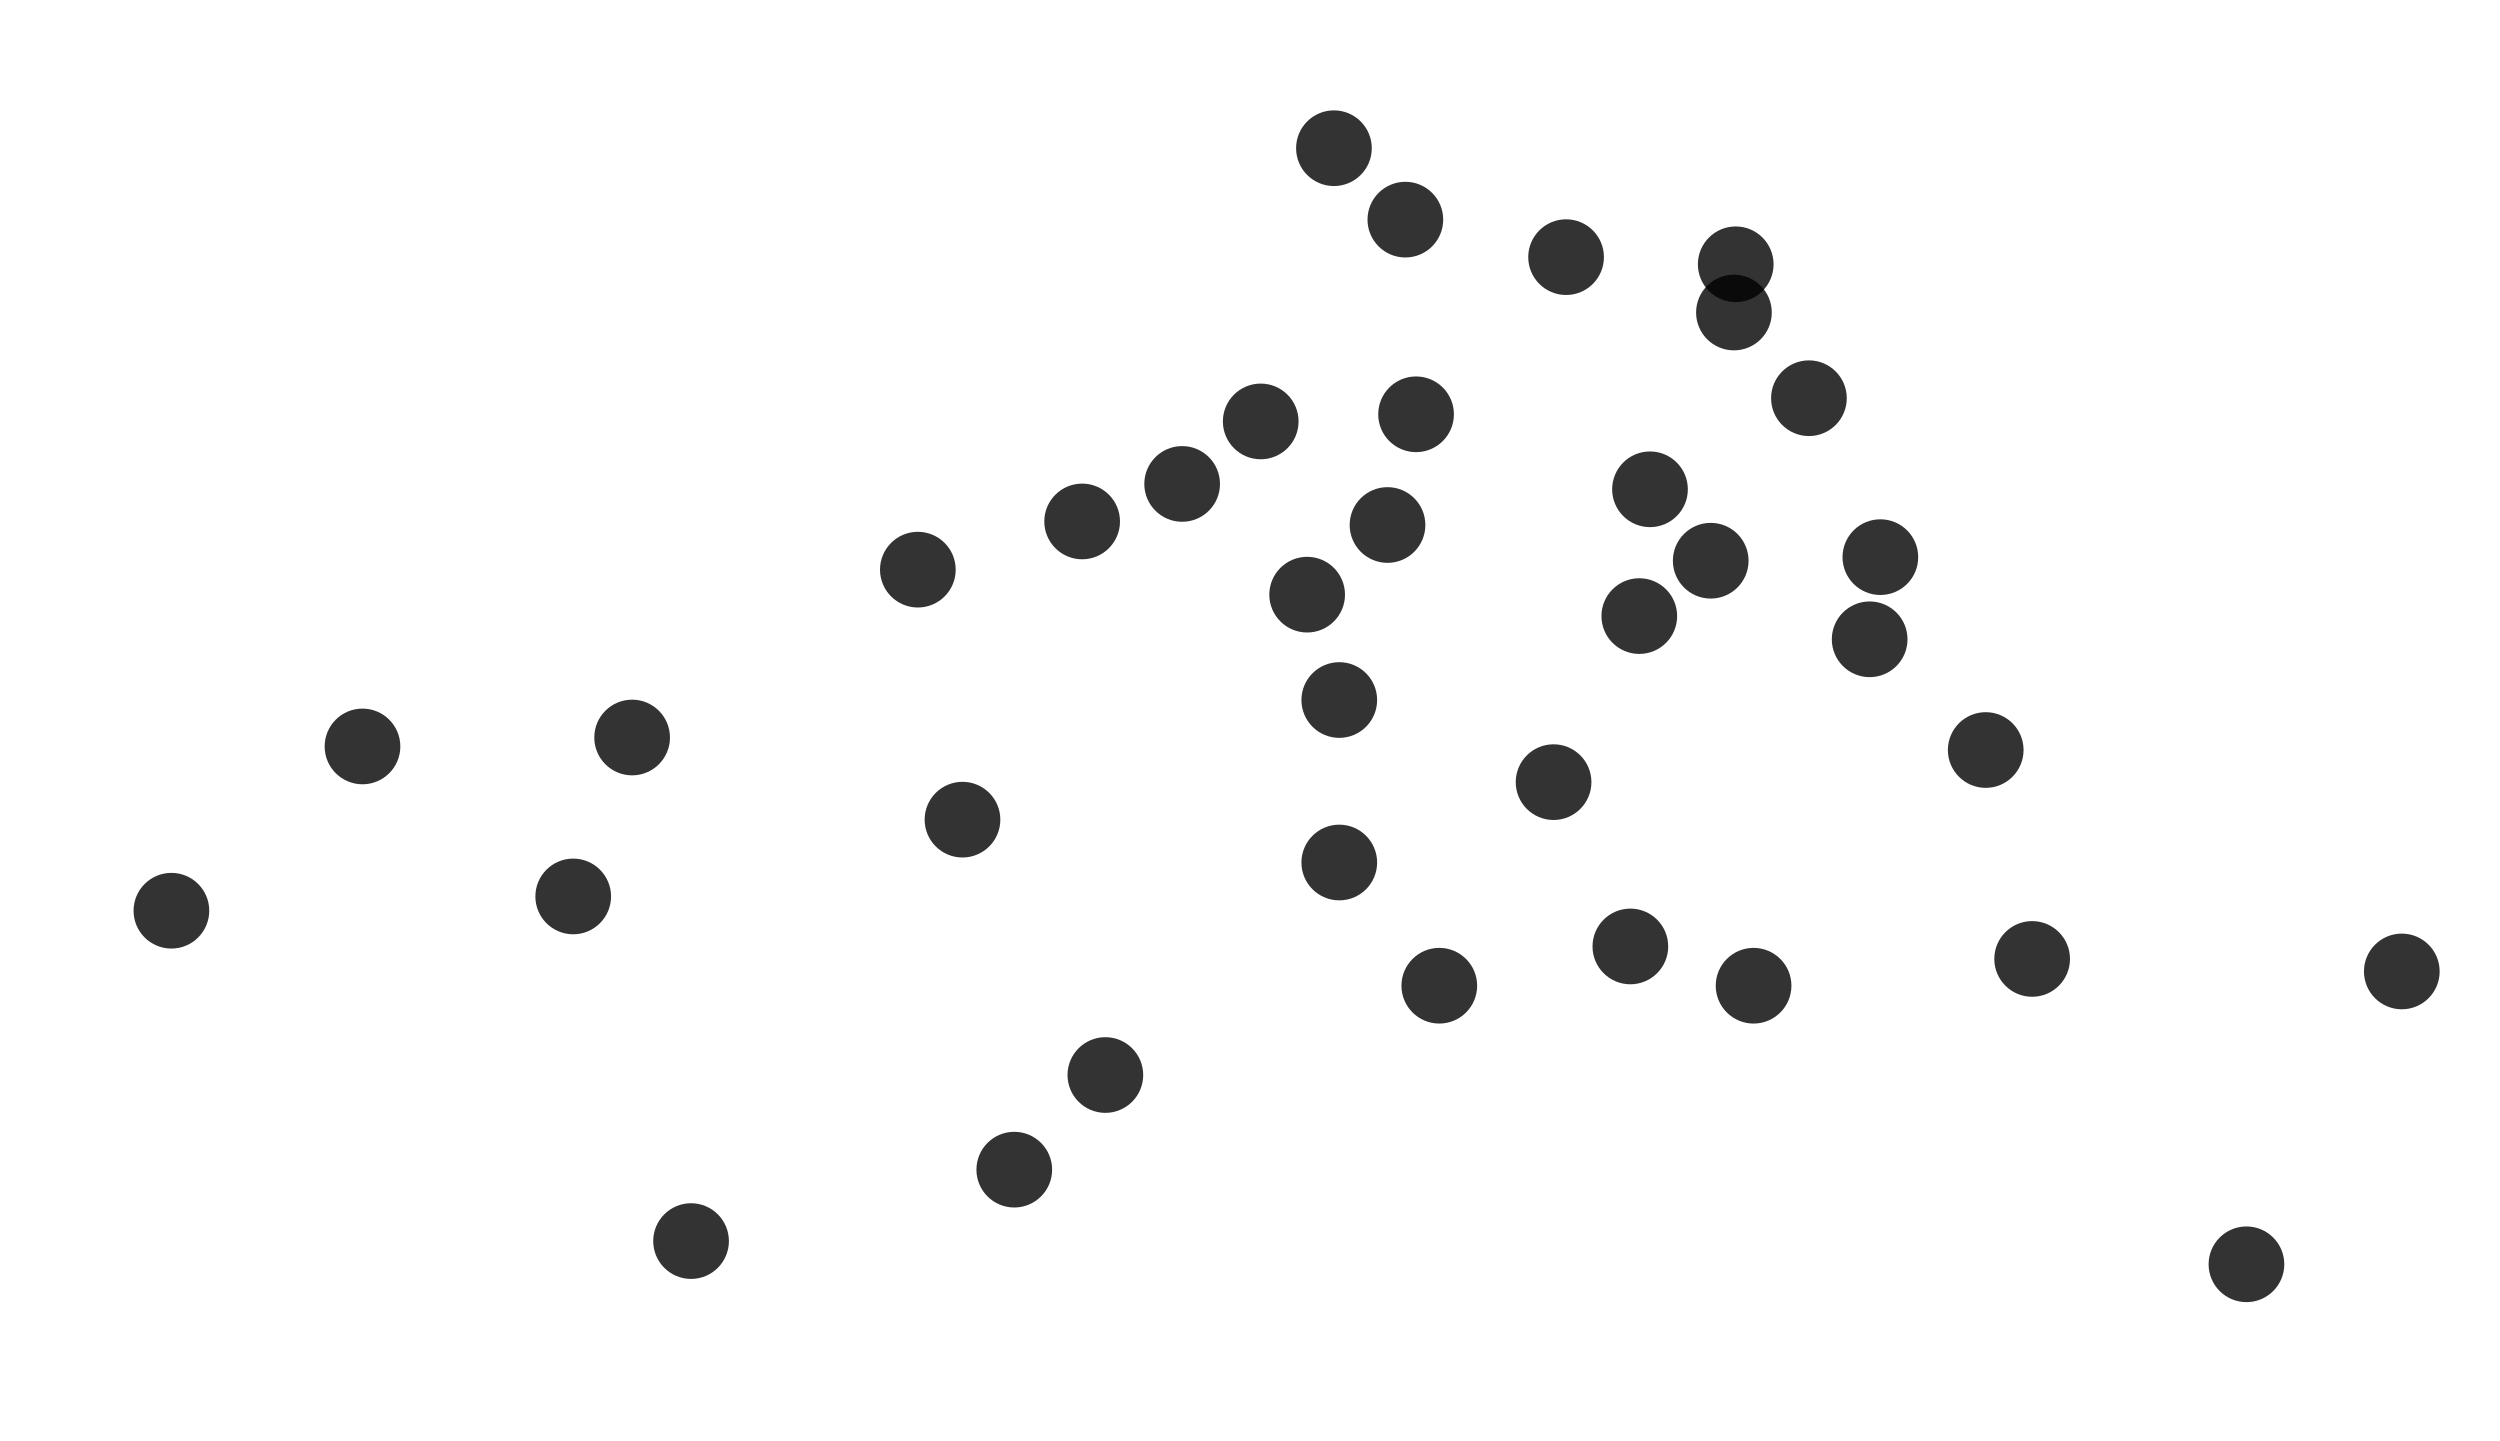
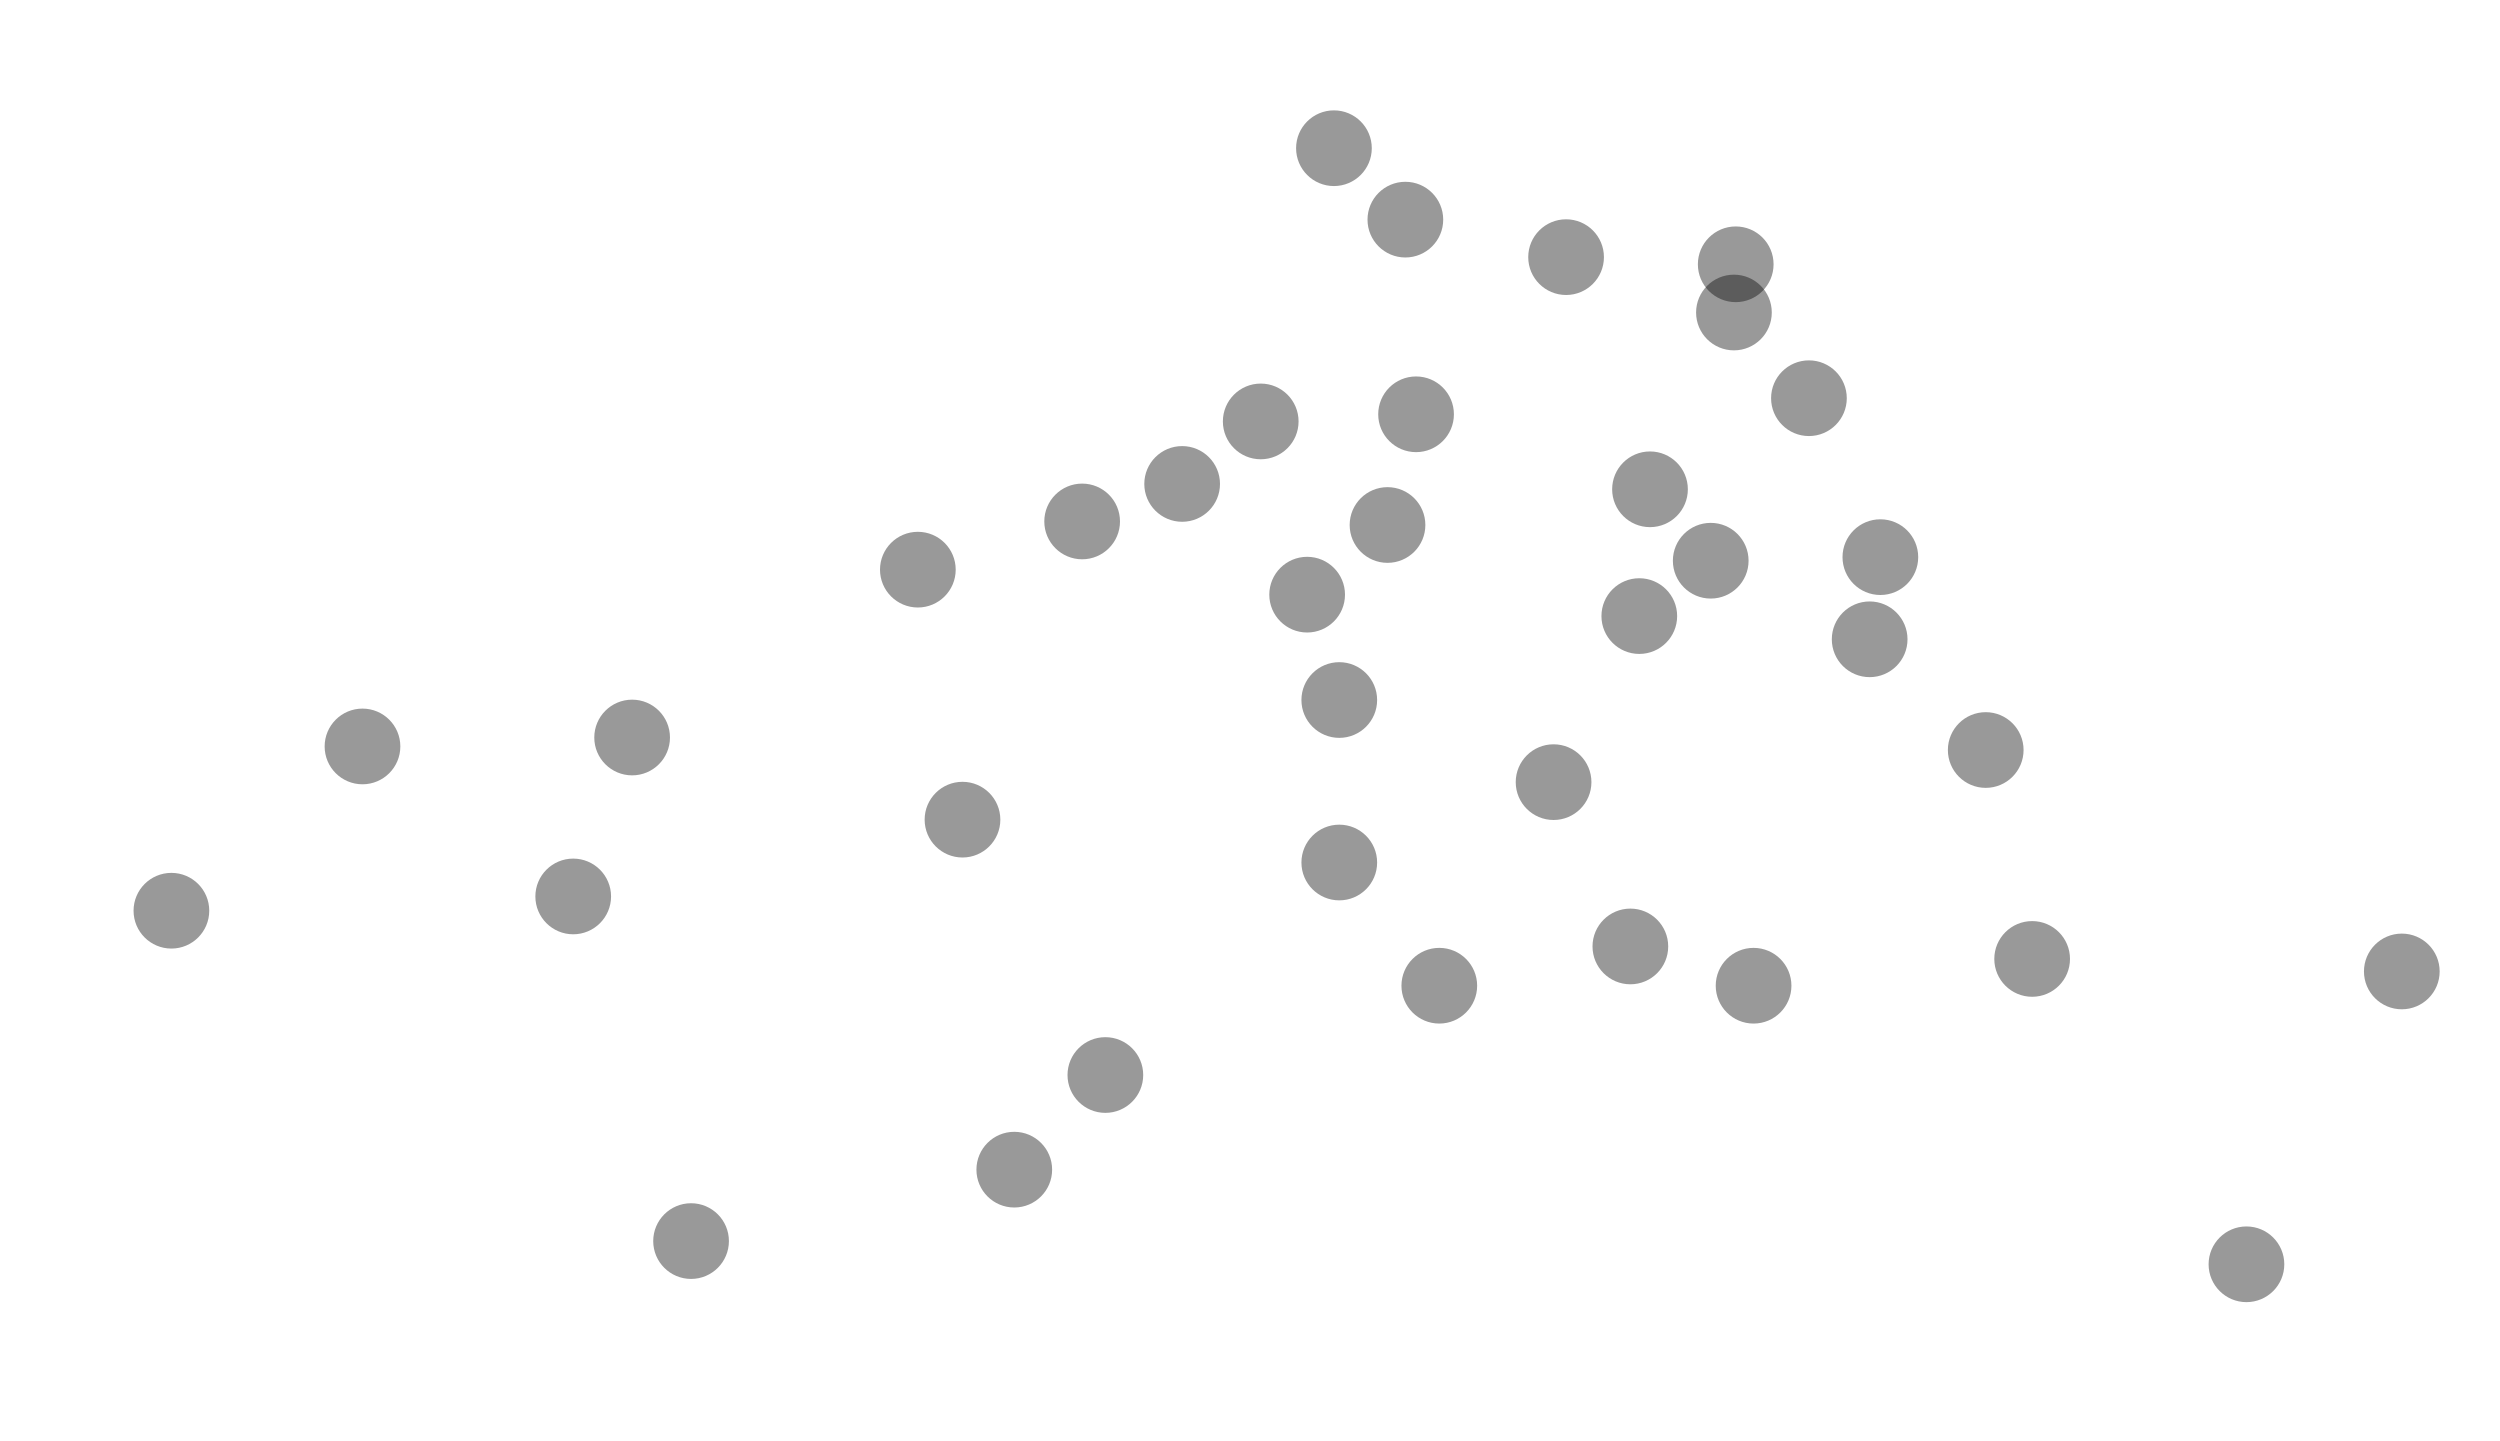
<svg xmlns="http://www.w3.org/2000/svg" viewBox="0 0 1189 685">
  <style>
-     /* Make all circle fills 20% transparent (i.e., 80% opacity) */
-     .marker circle { fill-opacity: 0.8; }
+     /* Make all circle fills 60% transparent (i.e., 40% opacity) */
+     .marker circle { fill-opacity: 0.4; }
  </style>
  <g id="marker-1" class="marker">
    <circle cx="944.41" cy="356.71" r="18" />
  </g>
  <g id="marker-2" class="marker">
    <circle cx="779.65" cy="293.01" r="18" />
  </g>
  <g id="marker-3" class="marker">
    <circle cx="634.42" cy="70.49" r="18" />
  </g>
  <g id="marker-4" class="marker">
    <circle cx="744.83" cy="122.30" r="18" />
  </g>
  <g id="marker-5" class="marker">
    <circle cx="668.39" cy="104.46" r="18" />
  </g>
  <g id="marker-6" class="marker">
    <circle cx="81.52" cy="433.14" r="18" />
  </g>
  <g id="marker-7" class="marker">
    <circle cx="834.00" cy="468.81" r="18" />
  </g>
  <g id="marker-8" class="marker">
    <circle cx="784.74" cy="232.71" r="18" />
  </g>
  <g id="marker-9" class="marker">
    <circle cx="673.48" cy="197.04" r="18" />
  </g>
  <g id="marker-10" class="marker">
    <circle cx="684.53" cy="468.81" r="18" />
  </g>
  <g id="marker-11" class="marker">
    <circle cx="300.64" cy="350.76" r="18" />
  </g>
  <g id="marker-12" class="marker">
    <circle cx="636.96" cy="332.93" r="18" />
  </g>
  <g id="marker-13" class="marker">
    <circle cx="525.71" cy="511.28" r="18" />
  </g>
  <g id="marker-14A" class="marker">
    <circle cx="825.51" cy="125.70" r="18" />
  </g> /*lower than overlapping 14 due to order */
  <g id="marker-14" class="marker">
    <circle cx="824.66" cy="148.63" r="18" />
  </g>
  <g id="marker-15" class="marker">
    <circle cx="966.49" cy="456.07" r="18" />
  </g>
  <g id="marker-15A" class="marker">
    <circle cx="1068.41" cy="601.30" r="18" />
  </g>
  <g id="marker-16" class="marker">
    <circle cx="599.60" cy="200.43" r="18" />
  </g>
  <g id="marker-17" class="marker">
    <circle cx="813.62" cy="266.68" r="18" />
  </g>
  <g id="marker-18" class="marker">
    <circle cx="894.30" cy="264.98" r="18" />
  </g>
  <g id="marker-19" class="marker">
    <circle cx="775.40" cy="450.13" r="18" />
  </g>
  <g id="marker-20" class="marker">
    <circle cx="457.76" cy="389.83" r="18" />
  </g>
  <g id="marker-21" class="marker">
    <circle cx="272.62" cy="426.35" r="18" />
  </g>
  <g id="marker-22" class="marker">
    <circle cx="172.40" cy="355.01" r="18" />
  </g>
  <g id="marker-23" class="marker">
    <circle cx="621.68" cy="282.82" r="18" />
  </g>
  <g id="marker-24" class="marker">
    <circle cx="860.33" cy="189.39" r="18" />
  </g>
  <g id="marker-25" class="marker">
    <circle cx="328.67" cy="590.26" r="18" />
  </g>
  <g id="marker-26" class="marker">
    <circle cx="514.67" cy="248.00" r="18" />
  </g>
  <g id="marker-27" class="marker">
    <circle cx="738.88" cy="371.99" r="18" />
  </g>
  <g id="marker-28" class="marker">
    <circle cx="659.90" cy="249.69" r="18" />
  </g>
  <g id="marker-29" class="marker">
    <circle cx="636.96" cy="410.21" r="18" />
  </g>
  <g id="marker-30" class="marker">
    <circle cx="1142.30" cy="462.02" r="18" />
  </g>
  <g id="marker-2A" class="marker">
    <circle cx="889.21" cy="304.05" r="18" />
  </g>
  <g id="marker-28A" class="marker">
    <circle cx="562.23" cy="230.16" r="18" />
  </g>
  <g id="marker-25A" class="marker">
    <circle cx="436.53" cy="270.93" r="18" />
  </g>
  <g id="marker-13A" class="marker">
    <circle cx="482.39" cy="556.29" r="18" />
  </g>
</svg>
